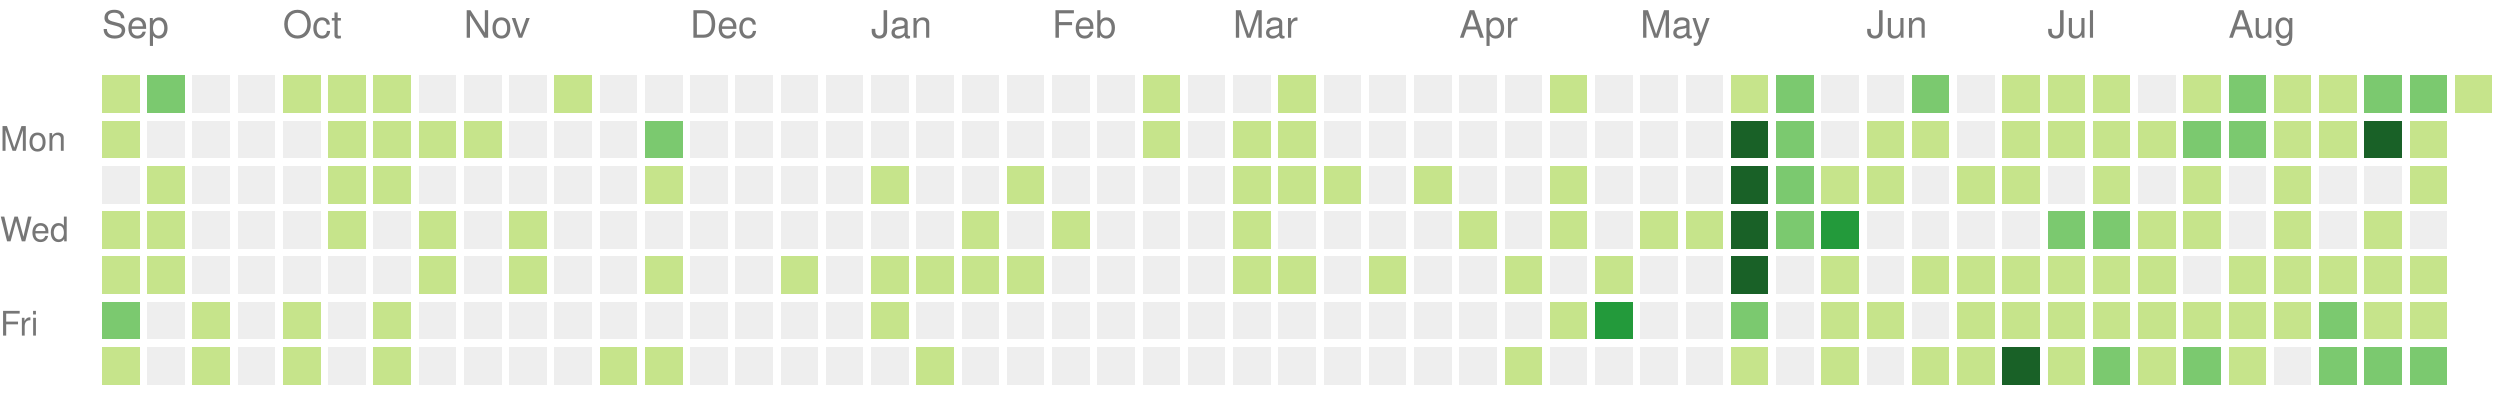
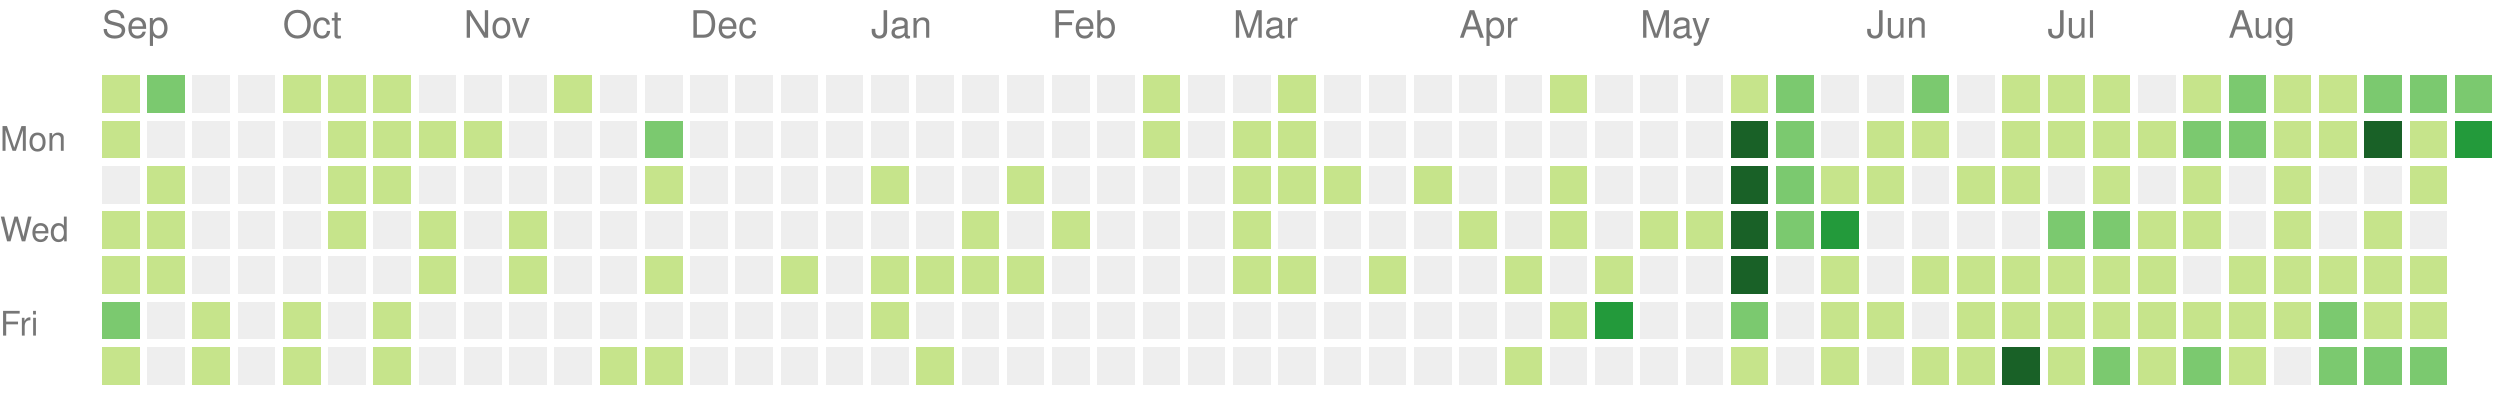
<svg xmlns="http://www.w3.org/2000/svg" version="1.1" width="663" height="104">
  <rect style="fill:#c6e48b;shape-rendering:crispedges;" data-score="1" data-date="2025-09-07" x="27" y="20" width="10" height="10" />
  <rect style="fill:#7bc96f;shape-rendering:crispedges;" data-score="2" data-date="2025-09-14" x="39" y="20" width="10" height="10" />
  <rect style="fill:#eeeeee;shape-rendering:crispedges;" data-score="0" data-date="2025-09-21" x="51" y="20" width="10" height="10" />
  <rect style="fill:#eeeeee;shape-rendering:crispedges;" data-score="0" data-date="2025-09-28" x="63" y="20" width="10" height="10" />
  <rect style="fill:#c6e48b;shape-rendering:crispedges;" data-score="1" data-date="2025-10-05" x="75" y="20" width="10" height="10" />
  <rect style="fill:#c6e48b;shape-rendering:crispedges;" data-score="1" data-date="2025-10-12" x="87" y="20" width="10" height="10" />
  <rect style="fill:#c6e48b;shape-rendering:crispedges;" data-score="1" data-date="2025-10-19" x="99" y="20" width="10" height="10" />
  <rect style="fill:#eeeeee;shape-rendering:crispedges;" data-score="0" data-date="2025-10-26" x="111" y="20" width="10" height="10" />
  <rect style="fill:#eeeeee;shape-rendering:crispedges;" data-score="0" data-date="2025-11-02" x="123" y="20" width="10" height="10" />
  <rect style="fill:#eeeeee;shape-rendering:crispedges;" data-score="0" data-date="2025-11-09" x="135" y="20" width="10" height="10" />
  <rect style="fill:#c6e48b;shape-rendering:crispedges;" data-score="1" data-date="2025-11-16" x="147" y="20" width="10" height="10" />
  <rect style="fill:#eeeeee;shape-rendering:crispedges;" data-score="0" data-date="2025-11-23" x="159" y="20" width="10" height="10" />
  <rect style="fill:#eeeeee;shape-rendering:crispedges;" data-score="0" data-date="2025-11-30" x="171" y="20" width="10" height="10" />
  <rect style="fill:#eeeeee;shape-rendering:crispedges;" data-score="0" data-date="2025-12-07" x="183" y="20" width="10" height="10" />
  <rect style="fill:#eeeeee;shape-rendering:crispedges;" data-score="0" data-date="2025-12-14" x="195" y="20" width="10" height="10" />
  <rect style="fill:#eeeeee;shape-rendering:crispedges;" data-score="0" data-date="2025-12-21" x="207" y="20" width="10" height="10" />
  <rect style="fill:#eeeeee;shape-rendering:crispedges;" data-score="0" data-date="2025-12-28" x="219" y="20" width="10" height="10" />
  <rect style="fill:#eeeeee;shape-rendering:crispedges;" data-score="0" data-date="2026-01-04" x="231" y="20" width="10" height="10" />
  <rect style="fill:#eeeeee;shape-rendering:crispedges;" data-score="0" data-date="2026-01-11" x="243" y="20" width="10" height="10" />
  <rect style="fill:#eeeeee;shape-rendering:crispedges;" data-score="0" data-date="2026-01-18" x="255" y="20" width="10" height="10" />
  <rect style="fill:#eeeeee;shape-rendering:crispedges;" data-score="0" data-date="2026-01-25" x="267" y="20" width="10" height="10" />
  <rect style="fill:#eeeeee;shape-rendering:crispedges;" data-score="0" data-date="2026-02-01" x="279" y="20" width="10" height="10" />
  <rect style="fill:#eeeeee;shape-rendering:crispedges;" data-score="0" data-date="2026-02-08" x="291" y="20" width="10" height="10" />
  <rect style="fill:#c6e48b;shape-rendering:crispedges;" data-score="1" data-date="2026-02-15" x="303" y="20" width="10" height="10" />
  <rect style="fill:#eeeeee;shape-rendering:crispedges;" data-score="0" data-date="2026-02-22" x="315" y="20" width="10" height="10" />
  <rect style="fill:#eeeeee;shape-rendering:crispedges;" data-score="0" data-date="2026-03-01" x="327" y="20" width="10" height="10" />
  <rect style="fill:#c6e48b;shape-rendering:crispedges;" data-score="1" data-date="2026-03-08" x="339" y="20" width="10" height="10" />
  <rect style="fill:#eeeeee;shape-rendering:crispedges;" data-score="0" data-date="2026-03-15" x="351" y="20" width="10" height="10" />
  <rect style="fill:#eeeeee;shape-rendering:crispedges;" data-score="0" data-date="2026-03-22" x="363" y="20" width="10" height="10" />
  <rect style="fill:#eeeeee;shape-rendering:crispedges;" data-score="0" data-date="2026-03-29" x="375" y="20" width="10" height="10" />
  <rect style="fill:#eeeeee;shape-rendering:crispedges;" data-score="0" data-date="2026-04-05" x="387" y="20" width="10" height="10" />
  <rect style="fill:#eeeeee;shape-rendering:crispedges;" data-score="0" data-date="2026-04-12" x="399" y="20" width="10" height="10" />
  <rect style="fill:#c6e48b;shape-rendering:crispedges;" data-score="1" data-date="2026-04-19" x="411" y="20" width="10" height="10" />
  <rect style="fill:#eeeeee;shape-rendering:crispedges;" data-score="0" data-date="2026-04-26" x="423" y="20" width="10" height="10" />
  <rect style="fill:#eeeeee;shape-rendering:crispedges;" data-score="0" data-date="2026-05-03" x="435" y="20" width="10" height="10" />
  <rect style="fill:#eeeeee;shape-rendering:crispedges;" data-score="0" data-date="2026-05-10" x="447" y="20" width="10" height="10" />
  <rect style="fill:#c6e48b;shape-rendering:crispedges;" data-score="1" data-date="2026-05-17" x="459" y="20" width="10" height="10" />
  <rect style="fill:#7bc96f;shape-rendering:crispedges;" data-score="2" data-date="2026-05-24" x="471" y="20" width="10" height="10" />
  <rect style="fill:#eeeeee;shape-rendering:crispedges;" data-score="0" data-date="2026-05-31" x="483" y="20" width="10" height="10" />
  <rect style="fill:#eeeeee;shape-rendering:crispedges;" data-score="0" data-date="2026-06-07" x="495" y="20" width="10" height="10" />
  <rect style="fill:#7bc96f;shape-rendering:crispedges;" data-score="2" data-date="2026-06-14" x="507" y="20" width="10" height="10" />
  <rect style="fill:#eeeeee;shape-rendering:crispedges;" data-score="0" data-date="2026-06-21" x="519" y="20" width="10" height="10" />
  <rect style="fill:#c6e48b;shape-rendering:crispedges;" data-score="1" data-date="2026-06-28" x="531" y="20" width="10" height="10" />
  <rect style="fill:#c6e48b;shape-rendering:crispedges;" data-score="1" data-date="2026-07-05" x="543" y="20" width="10" height="10" />
  <rect style="fill:#c6e48b;shape-rendering:crispedges;" data-score="1" data-date="2026-07-12" x="555" y="20" width="10" height="10" />
  <rect style="fill:#eeeeee;shape-rendering:crispedges;" data-score="0" data-date="2026-07-19" x="567" y="20" width="10" height="10" />
  <rect style="fill:#c6e48b;shape-rendering:crispedges;" data-score="1" data-date="2026-07-26" x="579" y="20" width="10" height="10" />
  <rect style="fill:#7bc96f;shape-rendering:crispedges;" data-score="2" data-date="2026-08-02" x="591" y="20" width="10" height="10" />
  <rect style="fill:#c6e48b;shape-rendering:crispedges;" data-score="1" data-date="2026-08-09" x="603" y="20" width="10" height="10" />
  <rect style="fill:#c6e48b;shape-rendering:crispedges;" data-score="1" data-date="2026-08-16" x="615" y="20" width="10" height="10" />
  <rect style="fill:#7bc96f;shape-rendering:crispedges;" data-score="2" data-date="2026-08-23" x="627" y="20" width="10" height="10" />
  <rect style="fill:#7bc96f;shape-rendering:crispedges;" data-score="2" data-date="2026-08-30" x="639" y="20" width="10" height="10" />
-   <rect style="fill:#c6e48b;shape-rendering:crispedges;" data-score="1" data-date="2026-09-06" x="651" y="20" width="10" height="10" />
+   <rect style="fill:#7bc96f;shape-rendering:crispedges;" data-score="2" data-date="2026-09-06" x="651" y="20" width="10" height="10" />
  <rect style="fill:#c6e48b;shape-rendering:crispedges;" data-score="1" data-date="2025-09-08" x="27" y="32" width="10" height="10" />
  <rect style="fill:#eeeeee;shape-rendering:crispedges;" data-score="0" data-date="2025-09-15" x="39" y="32" width="10" height="10" />
  <rect style="fill:#eeeeee;shape-rendering:crispedges;" data-score="0" data-date="2025-09-22" x="51" y="32" width="10" height="10" />
  <rect style="fill:#eeeeee;shape-rendering:crispedges;" data-score="0" data-date="2025-09-29" x="63" y="32" width="10" height="10" />
  <rect style="fill:#eeeeee;shape-rendering:crispedges;" data-score="0" data-date="2025-10-06" x="75" y="32" width="10" height="10" />
  <rect style="fill:#c6e48b;shape-rendering:crispedges;" data-score="1" data-date="2025-10-13" x="87" y="32" width="10" height="10" />
  <rect style="fill:#c6e48b;shape-rendering:crispedges;" data-score="1" data-date="2025-10-20" x="99" y="32" width="10" height="10" />
  <rect style="fill:#c6e48b;shape-rendering:crispedges;" data-score="1" data-date="2025-10-27" x="111" y="32" width="10" height="10" />
  <rect style="fill:#c6e48b;shape-rendering:crispedges;" data-score="1" data-date="2025-11-03" x="123" y="32" width="10" height="10" />
  <rect style="fill:#eeeeee;shape-rendering:crispedges;" data-score="0" data-date="2025-11-10" x="135" y="32" width="10" height="10" />
  <rect style="fill:#eeeeee;shape-rendering:crispedges;" data-score="0" data-date="2025-11-17" x="147" y="32" width="10" height="10" />
  <rect style="fill:#eeeeee;shape-rendering:crispedges;" data-score="0" data-date="2025-11-24" x="159" y="32" width="10" height="10" />
  <rect style="fill:#7bc96f;shape-rendering:crispedges;" data-score="2" data-date="2025-12-01" x="171" y="32" width="10" height="10" />
  <rect style="fill:#eeeeee;shape-rendering:crispedges;" data-score="0" data-date="2025-12-08" x="183" y="32" width="10" height="10" />
  <rect style="fill:#eeeeee;shape-rendering:crispedges;" data-score="0" data-date="2025-12-15" x="195" y="32" width="10" height="10" />
  <rect style="fill:#eeeeee;shape-rendering:crispedges;" data-score="0" data-date="2025-12-22" x="207" y="32" width="10" height="10" />
  <rect style="fill:#eeeeee;shape-rendering:crispedges;" data-score="0" data-date="2025-12-29" x="219" y="32" width="10" height="10" />
  <rect style="fill:#eeeeee;shape-rendering:crispedges;" data-score="0" data-date="2026-01-05" x="231" y="32" width="10" height="10" />
  <rect style="fill:#eeeeee;shape-rendering:crispedges;" data-score="0" data-date="2026-01-12" x="243" y="32" width="10" height="10" />
  <rect style="fill:#eeeeee;shape-rendering:crispedges;" data-score="0" data-date="2026-01-19" x="255" y="32" width="10" height="10" />
  <rect style="fill:#eeeeee;shape-rendering:crispedges;" data-score="0" data-date="2026-01-26" x="267" y="32" width="10" height="10" />
  <rect style="fill:#eeeeee;shape-rendering:crispedges;" data-score="0" data-date="2026-02-02" x="279" y="32" width="10" height="10" />
  <rect style="fill:#eeeeee;shape-rendering:crispedges;" data-score="0" data-date="2026-02-09" x="291" y="32" width="10" height="10" />
  <rect style="fill:#c6e48b;shape-rendering:crispedges;" data-score="1" data-date="2026-02-16" x="303" y="32" width="10" height="10" />
  <rect style="fill:#eeeeee;shape-rendering:crispedges;" data-score="0" data-date="2026-02-23" x="315" y="32" width="10" height="10" />
  <rect style="fill:#c6e48b;shape-rendering:crispedges;" data-score="1" data-date="2026-03-02" x="327" y="32" width="10" height="10" />
  <rect style="fill:#c6e48b;shape-rendering:crispedges;" data-score="1" data-date="2026-03-09" x="339" y="32" width="10" height="10" />
  <rect style="fill:#eeeeee;shape-rendering:crispedges;" data-score="0" data-date="2026-03-16" x="351" y="32" width="10" height="10" />
  <rect style="fill:#eeeeee;shape-rendering:crispedges;" data-score="0" data-date="2026-03-23" x="363" y="32" width="10" height="10" />
  <rect style="fill:#eeeeee;shape-rendering:crispedges;" data-score="0" data-date="2026-03-30" x="375" y="32" width="10" height="10" />
  <rect style="fill:#eeeeee;shape-rendering:crispedges;" data-score="0" data-date="2026-04-06" x="387" y="32" width="10" height="10" />
  <rect style="fill:#eeeeee;shape-rendering:crispedges;" data-score="0" data-date="2026-04-13" x="399" y="32" width="10" height="10" />
  <rect style="fill:#eeeeee;shape-rendering:crispedges;" data-score="0" data-date="2026-04-20" x="411" y="32" width="10" height="10" />
  <rect style="fill:#eeeeee;shape-rendering:crispedges;" data-score="0" data-date="2026-04-27" x="423" y="32" width="10" height="10" />
  <rect style="fill:#eeeeee;shape-rendering:crispedges;" data-score="0" data-date="2026-05-04" x="435" y="32" width="10" height="10" />
  <rect style="fill:#eeeeee;shape-rendering:crispedges;" data-score="0" data-date="2026-05-11" x="447" y="32" width="10" height="10" />
  <rect style="fill:#196127;shape-rendering:crispedges;" data-score="4" data-date="2026-05-18" x="459" y="32" width="10" height="10" />
  <rect style="fill:#7bc96f;shape-rendering:crispedges;" data-score="2" data-date="2026-05-25" x="471" y="32" width="10" height="10" />
  <rect style="fill:#eeeeee;shape-rendering:crispedges;" data-score="0" data-date="2026-06-01" x="483" y="32" width="10" height="10" />
  <rect style="fill:#c6e48b;shape-rendering:crispedges;" data-score="1" data-date="2026-06-08" x="495" y="32" width="10" height="10" />
  <rect style="fill:#c6e48b;shape-rendering:crispedges;" data-score="1" data-date="2026-06-15" x="507" y="32" width="10" height="10" />
  <rect style="fill:#eeeeee;shape-rendering:crispedges;" data-score="0" data-date="2026-06-22" x="519" y="32" width="10" height="10" />
  <rect style="fill:#c6e48b;shape-rendering:crispedges;" data-score="1" data-date="2026-06-29" x="531" y="32" width="10" height="10" />
  <rect style="fill:#c6e48b;shape-rendering:crispedges;" data-score="1" data-date="2026-07-06" x="543" y="32" width="10" height="10" />
  <rect style="fill:#c6e48b;shape-rendering:crispedges;" data-score="1" data-date="2026-07-13" x="555" y="32" width="10" height="10" />
  <rect style="fill:#c6e48b;shape-rendering:crispedges;" data-score="1" data-date="2026-07-20" x="567" y="32" width="10" height="10" />
  <rect style="fill:#7bc96f;shape-rendering:crispedges;" data-score="2" data-date="2026-07-27" x="579" y="32" width="10" height="10" />
  <rect style="fill:#7bc96f;shape-rendering:crispedges;" data-score="2" data-date="2026-08-03" x="591" y="32" width="10" height="10" />
  <rect style="fill:#c6e48b;shape-rendering:crispedges;" data-score="1" data-date="2026-08-10" x="603" y="32" width="10" height="10" />
  <rect style="fill:#c6e48b;shape-rendering:crispedges;" data-score="1" data-date="2026-08-17" x="615" y="32" width="10" height="10" />
  <rect style="fill:#196127;shape-rendering:crispedges;" data-score="4" data-date="2026-08-24" x="627" y="32" width="10" height="10" />
  <rect style="fill:#c6e48b;shape-rendering:crispedges;" data-score="1" data-date="2026-08-31" x="639" y="32" width="10" height="10" />
+   <rect style="fill:#239a3b;shape-rendering:crispedges;" data-score="3" data-date="2026-09-07" x="651" y="32" width="10" height="10" />
  <rect style="fill:#eeeeee;shape-rendering:crispedges;" data-score="0" data-date="2025-09-09" x="27" y="44" width="10" height="10" />
  <rect style="fill:#c6e48b;shape-rendering:crispedges;" data-score="1" data-date="2025-09-16" x="39" y="44" width="10" height="10" />
  <rect style="fill:#eeeeee;shape-rendering:crispedges;" data-score="0" data-date="2025-09-23" x="51" y="44" width="10" height="10" />
  <rect style="fill:#eeeeee;shape-rendering:crispedges;" data-score="0" data-date="2025-09-30" x="63" y="44" width="10" height="10" />
  <rect style="fill:#eeeeee;shape-rendering:crispedges;" data-score="0" data-date="2025-10-07" x="75" y="44" width="10" height="10" />
  <rect style="fill:#c6e48b;shape-rendering:crispedges;" data-score="1" data-date="2025-10-14" x="87" y="44" width="10" height="10" />
  <rect style="fill:#c6e48b;shape-rendering:crispedges;" data-score="1" data-date="2025-10-21" x="99" y="44" width="10" height="10" />
  <rect style="fill:#eeeeee;shape-rendering:crispedges;" data-score="0" data-date="2025-10-28" x="111" y="44" width="10" height="10" />
  <rect style="fill:#eeeeee;shape-rendering:crispedges;" data-score="0" data-date="2025-11-04" x="123" y="44" width="10" height="10" />
  <rect style="fill:#eeeeee;shape-rendering:crispedges;" data-score="0" data-date="2025-11-11" x="135" y="44" width="10" height="10" />
  <rect style="fill:#eeeeee;shape-rendering:crispedges;" data-score="0" data-date="2025-11-18" x="147" y="44" width="10" height="10" />
  <rect style="fill:#eeeeee;shape-rendering:crispedges;" data-score="0" data-date="2025-11-25" x="159" y="44" width="10" height="10" />
  <rect style="fill:#c6e48b;shape-rendering:crispedges;" data-score="1" data-date="2025-12-02" x="171" y="44" width="10" height="10" />
  <rect style="fill:#eeeeee;shape-rendering:crispedges;" data-score="0" data-date="2025-12-09" x="183" y="44" width="10" height="10" />
  <rect style="fill:#eeeeee;shape-rendering:crispedges;" data-score="0" data-date="2025-12-16" x="195" y="44" width="10" height="10" />
  <rect style="fill:#eeeeee;shape-rendering:crispedges;" data-score="0" data-date="2025-12-23" x="207" y="44" width="10" height="10" />
  <rect style="fill:#eeeeee;shape-rendering:crispedges;" data-score="0" data-date="2025-12-30" x="219" y="44" width="10" height="10" />
  <rect style="fill:#c6e48b;shape-rendering:crispedges;" data-score="1" data-date="2026-01-06" x="231" y="44" width="10" height="10" />
  <rect style="fill:#eeeeee;shape-rendering:crispedges;" data-score="0" data-date="2026-01-13" x="243" y="44" width="10" height="10" />
  <rect style="fill:#eeeeee;shape-rendering:crispedges;" data-score="0" data-date="2026-01-20" x="255" y="44" width="10" height="10" />
  <rect style="fill:#c6e48b;shape-rendering:crispedges;" data-score="1" data-date="2026-01-27" x="267" y="44" width="10" height="10" />
  <rect style="fill:#eeeeee;shape-rendering:crispedges;" data-score="0" data-date="2026-02-03" x="279" y="44" width="10" height="10" />
  <rect style="fill:#eeeeee;shape-rendering:crispedges;" data-score="0" data-date="2026-02-10" x="291" y="44" width="10" height="10" />
  <rect style="fill:#eeeeee;shape-rendering:crispedges;" data-score="0" data-date="2026-02-17" x="303" y="44" width="10" height="10" />
  <rect style="fill:#eeeeee;shape-rendering:crispedges;" data-score="0" data-date="2026-02-24" x="315" y="44" width="10" height="10" />
  <rect style="fill:#c6e48b;shape-rendering:crispedges;" data-score="1" data-date="2026-03-03" x="327" y="44" width="10" height="10" />
  <rect style="fill:#c6e48b;shape-rendering:crispedges;" data-score="1" data-date="2026-03-10" x="339" y="44" width="10" height="10" />
  <rect style="fill:#c6e48b;shape-rendering:crispedges;" data-score="1" data-date="2026-03-17" x="351" y="44" width="10" height="10" />
  <rect style="fill:#eeeeee;shape-rendering:crispedges;" data-score="0" data-date="2026-03-24" x="363" y="44" width="10" height="10" />
  <rect style="fill:#c6e48b;shape-rendering:crispedges;" data-score="1" data-date="2026-03-31" x="375" y="44" width="10" height="10" />
  <rect style="fill:#eeeeee;shape-rendering:crispedges;" data-score="0" data-date="2026-04-07" x="387" y="44" width="10" height="10" />
  <rect style="fill:#eeeeee;shape-rendering:crispedges;" data-score="0" data-date="2026-04-14" x="399" y="44" width="10" height="10" />
  <rect style="fill:#c6e48b;shape-rendering:crispedges;" data-score="1" data-date="2026-04-21" x="411" y="44" width="10" height="10" />
  <rect style="fill:#eeeeee;shape-rendering:crispedges;" data-score="0" data-date="2026-04-28" x="423" y="44" width="10" height="10" />
  <rect style="fill:#eeeeee;shape-rendering:crispedges;" data-score="0" data-date="2026-05-05" x="435" y="44" width="10" height="10" />
  <rect style="fill:#eeeeee;shape-rendering:crispedges;" data-score="0" data-date="2026-05-12" x="447" y="44" width="10" height="10" />
  <rect style="fill:#196127;shape-rendering:crispedges;" data-score="4" data-date="2026-05-19" x="459" y="44" width="10" height="10" />
  <rect style="fill:#7bc96f;shape-rendering:crispedges;" data-score="2" data-date="2026-05-26" x="471" y="44" width="10" height="10" />
  <rect style="fill:#c6e48b;shape-rendering:crispedges;" data-score="1" data-date="2026-06-02" x="483" y="44" width="10" height="10" />
  <rect style="fill:#c6e48b;shape-rendering:crispedges;" data-score="1" data-date="2026-06-09" x="495" y="44" width="10" height="10" />
  <rect style="fill:#eeeeee;shape-rendering:crispedges;" data-score="0" data-date="2026-06-16" x="507" y="44" width="10" height="10" />
  <rect style="fill:#c6e48b;shape-rendering:crispedges;" data-score="1" data-date="2026-06-23" x="519" y="44" width="10" height="10" />
  <rect style="fill:#c6e48b;shape-rendering:crispedges;" data-score="1" data-date="2026-06-30" x="531" y="44" width="10" height="10" />
  <rect style="fill:#eeeeee;shape-rendering:crispedges;" data-score="0" data-date="2026-07-07" x="543" y="44" width="10" height="10" />
  <rect style="fill:#c6e48b;shape-rendering:crispedges;" data-score="1" data-date="2026-07-14" x="555" y="44" width="10" height="10" />
  <rect style="fill:#eeeeee;shape-rendering:crispedges;" data-score="0" data-date="2026-07-21" x="567" y="44" width="10" height="10" />
  <rect style="fill:#c6e48b;shape-rendering:crispedges;" data-score="1" data-date="2026-07-28" x="579" y="44" width="10" height="10" />
  <rect style="fill:#eeeeee;shape-rendering:crispedges;" data-score="0" data-date="2026-08-04" x="591" y="44" width="10" height="10" />
  <rect style="fill:#c6e48b;shape-rendering:crispedges;" data-score="1" data-date="2026-08-11" x="603" y="44" width="10" height="10" />
  <rect style="fill:#eeeeee;shape-rendering:crispedges;" data-score="0" data-date="2026-08-18" x="615" y="44" width="10" height="10" />
  <rect style="fill:#eeeeee;shape-rendering:crispedges;" data-score="0" data-date="2026-08-25" x="627" y="44" width="10" height="10" />
  <rect style="fill:#c6e48b;shape-rendering:crispedges;" data-score="1" data-date="2026-09-01" x="639" y="44" width="10" height="10" />
  <rect style="fill:#c6e48b;shape-rendering:crispedges;" data-score="1" data-date="2025-09-10" x="27" y="56" width="10" height="10" />
  <rect style="fill:#c6e48b;shape-rendering:crispedges;" data-score="1" data-date="2025-09-17" x="39" y="56" width="10" height="10" />
  <rect style="fill:#eeeeee;shape-rendering:crispedges;" data-score="0" data-date="2025-09-24" x="51" y="56" width="10" height="10" />
  <rect style="fill:#eeeeee;shape-rendering:crispedges;" data-score="0" data-date="2025-10-01" x="63" y="56" width="10" height="10" />
  <rect style="fill:#eeeeee;shape-rendering:crispedges;" data-score="0" data-date="2025-10-08" x="75" y="56" width="10" height="10" />
  <rect style="fill:#c6e48b;shape-rendering:crispedges;" data-score="1" data-date="2025-10-15" x="87" y="56" width="10" height="10" />
  <rect style="fill:#eeeeee;shape-rendering:crispedges;" data-score="0" data-date="2025-10-22" x="99" y="56" width="10" height="10" />
  <rect style="fill:#c6e48b;shape-rendering:crispedges;" data-score="1" data-date="2025-10-29" x="111" y="56" width="10" height="10" />
  <rect style="fill:#eeeeee;shape-rendering:crispedges;" data-score="0" data-date="2025-11-05" x="123" y="56" width="10" height="10" />
  <rect style="fill:#c6e48b;shape-rendering:crispedges;" data-score="1" data-date="2025-11-12" x="135" y="56" width="10" height="10" />
  <rect style="fill:#eeeeee;shape-rendering:crispedges;" data-score="0" data-date="2025-11-19" x="147" y="56" width="10" height="10" />
  <rect style="fill:#eeeeee;shape-rendering:crispedges;" data-score="0" data-date="2025-11-26" x="159" y="56" width="10" height="10" />
  <rect style="fill:#eeeeee;shape-rendering:crispedges;" data-score="0" data-date="2025-12-03" x="171" y="56" width="10" height="10" />
  <rect style="fill:#eeeeee;shape-rendering:crispedges;" data-score="0" data-date="2025-12-10" x="183" y="56" width="10" height="10" />
  <rect style="fill:#eeeeee;shape-rendering:crispedges;" data-score="0" data-date="2025-12-17" x="195" y="56" width="10" height="10" />
  <rect style="fill:#eeeeee;shape-rendering:crispedges;" data-score="0" data-date="2025-12-24" x="207" y="56" width="10" height="10" />
  <rect style="fill:#eeeeee;shape-rendering:crispedges;" data-score="0" data-date="2025-12-31" x="219" y="56" width="10" height="10" />
  <rect style="fill:#eeeeee;shape-rendering:crispedges;" data-score="0" data-date="2026-01-07" x="231" y="56" width="10" height="10" />
  <rect style="fill:#eeeeee;shape-rendering:crispedges;" data-score="0" data-date="2026-01-14" x="243" y="56" width="10" height="10" />
  <rect style="fill:#c6e48b;shape-rendering:crispedges;" data-score="1" data-date="2026-01-21" x="255" y="56" width="10" height="10" />
  <rect style="fill:#eeeeee;shape-rendering:crispedges;" data-score="0" data-date="2026-01-28" x="267" y="56" width="10" height="10" />
  <rect style="fill:#c6e48b;shape-rendering:crispedges;" data-score="1" data-date="2026-02-04" x="279" y="56" width="10" height="10" />
  <rect style="fill:#eeeeee;shape-rendering:crispedges;" data-score="0" data-date="2026-02-11" x="291" y="56" width="10" height="10" />
  <rect style="fill:#eeeeee;shape-rendering:crispedges;" data-score="0" data-date="2026-02-18" x="303" y="56" width="10" height="10" />
  <rect style="fill:#eeeeee;shape-rendering:crispedges;" data-score="0" data-date="2026-02-25" x="315" y="56" width="10" height="10" />
  <rect style="fill:#c6e48b;shape-rendering:crispedges;" data-score="1" data-date="2026-03-04" x="327" y="56" width="10" height="10" />
  <rect style="fill:#eeeeee;shape-rendering:crispedges;" data-score="0" data-date="2026-03-11" x="339" y="56" width="10" height="10" />
  <rect style="fill:#eeeeee;shape-rendering:crispedges;" data-score="0" data-date="2026-03-18" x="351" y="56" width="10" height="10" />
  <rect style="fill:#eeeeee;shape-rendering:crispedges;" data-score="0" data-date="2026-03-25" x="363" y="56" width="10" height="10" />
  <rect style="fill:#eeeeee;shape-rendering:crispedges;" data-score="0" data-date="2026-04-01" x="375" y="56" width="10" height="10" />
  <rect style="fill:#c6e48b;shape-rendering:crispedges;" data-score="1" data-date="2026-04-08" x="387" y="56" width="10" height="10" />
  <rect style="fill:#eeeeee;shape-rendering:crispedges;" data-score="0" data-date="2026-04-15" x="399" y="56" width="10" height="10" />
  <rect style="fill:#c6e48b;shape-rendering:crispedges;" data-score="1" data-date="2026-04-22" x="411" y="56" width="10" height="10" />
  <rect style="fill:#eeeeee;shape-rendering:crispedges;" data-score="0" data-date="2026-04-29" x="423" y="56" width="10" height="10" />
  <rect style="fill:#c6e48b;shape-rendering:crispedges;" data-score="1" data-date="2026-05-06" x="435" y="56" width="10" height="10" />
  <rect style="fill:#c6e48b;shape-rendering:crispedges;" data-score="1" data-date="2026-05-13" x="447" y="56" width="10" height="10" />
  <rect style="fill:#196127;shape-rendering:crispedges;" data-score="4" data-date="2026-05-20" x="459" y="56" width="10" height="10" />
  <rect style="fill:#7bc96f;shape-rendering:crispedges;" data-score="2" data-date="2026-05-27" x="471" y="56" width="10" height="10" />
  <rect style="fill:#239a3b;shape-rendering:crispedges;" data-score="3" data-date="2026-06-03" x="483" y="56" width="10" height="10" />
  <rect style="fill:#eeeeee;shape-rendering:crispedges;" data-score="0" data-date="2026-06-10" x="495" y="56" width="10" height="10" />
  <rect style="fill:#eeeeee;shape-rendering:crispedges;" data-score="0" data-date="2026-06-17" x="507" y="56" width="10" height="10" />
  <rect style="fill:#eeeeee;shape-rendering:crispedges;" data-score="0" data-date="2026-06-24" x="519" y="56" width="10" height="10" />
  <rect style="fill:#eeeeee;shape-rendering:crispedges;" data-score="0" data-date="2026-07-01" x="531" y="56" width="10" height="10" />
  <rect style="fill:#7bc96f;shape-rendering:crispedges;" data-score="2" data-date="2026-07-08" x="543" y="56" width="10" height="10" />
  <rect style="fill:#7bc96f;shape-rendering:crispedges;" data-score="2" data-date="2026-07-15" x="555" y="56" width="10" height="10" />
  <rect style="fill:#c6e48b;shape-rendering:crispedges;" data-score="1" data-date="2026-07-22" x="567" y="56" width="10" height="10" />
  <rect style="fill:#c6e48b;shape-rendering:crispedges;" data-score="1" data-date="2026-07-29" x="579" y="56" width="10" height="10" />
  <rect style="fill:#eeeeee;shape-rendering:crispedges;" data-score="0" data-date="2026-08-05" x="591" y="56" width="10" height="10" />
  <rect style="fill:#c6e48b;shape-rendering:crispedges;" data-score="1" data-date="2026-08-12" x="603" y="56" width="10" height="10" />
  <rect style="fill:#eeeeee;shape-rendering:crispedges;" data-score="0" data-date="2026-08-19" x="615" y="56" width="10" height="10" />
  <rect style="fill:#c6e48b;shape-rendering:crispedges;" data-score="1" data-date="2026-08-26" x="627" y="56" width="10" height="10" />
  <rect style="fill:#eeeeee;shape-rendering:crispedges;" data-score="0" data-date="2026-09-02" x="639" y="56" width="10" height="10" />
  <rect style="fill:#c6e48b;shape-rendering:crispedges;" data-score="1" data-date="2025-09-11" x="27" y="68" width="10" height="10" />
  <rect style="fill:#c6e48b;shape-rendering:crispedges;" data-score="1" data-date="2025-09-18" x="39" y="68" width="10" height="10" />
  <rect style="fill:#eeeeee;shape-rendering:crispedges;" data-score="0" data-date="2025-09-25" x="51" y="68" width="10" height="10" />
  <rect style="fill:#eeeeee;shape-rendering:crispedges;" data-score="0" data-date="2025-10-02" x="63" y="68" width="10" height="10" />
  <rect style="fill:#eeeeee;shape-rendering:crispedges;" data-score="0" data-date="2025-10-09" x="75" y="68" width="10" height="10" />
  <rect style="fill:#eeeeee;shape-rendering:crispedges;" data-score="0" data-date="2025-10-16" x="87" y="68" width="10" height="10" />
  <rect style="fill:#eeeeee;shape-rendering:crispedges;" data-score="0" data-date="2025-10-23" x="99" y="68" width="10" height="10" />
  <rect style="fill:#c6e48b;shape-rendering:crispedges;" data-score="1" data-date="2025-10-30" x="111" y="68" width="10" height="10" />
  <rect style="fill:#eeeeee;shape-rendering:crispedges;" data-score="0" data-date="2025-11-06" x="123" y="68" width="10" height="10" />
  <rect style="fill:#c6e48b;shape-rendering:crispedges;" data-score="1" data-date="2025-11-13" x="135" y="68" width="10" height="10" />
  <rect style="fill:#eeeeee;shape-rendering:crispedges;" data-score="0" data-date="2025-11-20" x="147" y="68" width="10" height="10" />
  <rect style="fill:#eeeeee;shape-rendering:crispedges;" data-score="0" data-date="2025-11-27" x="159" y="68" width="10" height="10" />
  <rect style="fill:#c6e48b;shape-rendering:crispedges;" data-score="1" data-date="2025-12-04" x="171" y="68" width="10" height="10" />
  <rect style="fill:#eeeeee;shape-rendering:crispedges;" data-score="0" data-date="2025-12-11" x="183" y="68" width="10" height="10" />
  <rect style="fill:#eeeeee;shape-rendering:crispedges;" data-score="0" data-date="2025-12-18" x="195" y="68" width="10" height="10" />
  <rect style="fill:#c6e48b;shape-rendering:crispedges;" data-score="1" data-date="2025-12-25" x="207" y="68" width="10" height="10" />
  <rect style="fill:#eeeeee;shape-rendering:crispedges;" data-score="0" data-date="2026-01-01" x="219" y="68" width="10" height="10" />
  <rect style="fill:#c6e48b;shape-rendering:crispedges;" data-score="1" data-date="2026-01-08" x="231" y="68" width="10" height="10" />
  <rect style="fill:#c6e48b;shape-rendering:crispedges;" data-score="1" data-date="2026-01-15" x="243" y="68" width="10" height="10" />
  <rect style="fill:#c6e48b;shape-rendering:crispedges;" data-score="1" data-date="2026-01-22" x="255" y="68" width="10" height="10" />
  <rect style="fill:#c6e48b;shape-rendering:crispedges;" data-score="1" data-date="2026-01-29" x="267" y="68" width="10" height="10" />
  <rect style="fill:#eeeeee;shape-rendering:crispedges;" data-score="0" data-date="2026-02-05" x="279" y="68" width="10" height="10" />
  <rect style="fill:#eeeeee;shape-rendering:crispedges;" data-score="0" data-date="2026-02-12" x="291" y="68" width="10" height="10" />
  <rect style="fill:#eeeeee;shape-rendering:crispedges;" data-score="0" data-date="2026-02-19" x="303" y="68" width="10" height="10" />
  <rect style="fill:#eeeeee;shape-rendering:crispedges;" data-score="0" data-date="2026-02-26" x="315" y="68" width="10" height="10" />
  <rect style="fill:#c6e48b;shape-rendering:crispedges;" data-score="1" data-date="2026-03-05" x="327" y="68" width="10" height="10" />
  <rect style="fill:#c6e48b;shape-rendering:crispedges;" data-score="1" data-date="2026-03-12" x="339" y="68" width="10" height="10" />
  <rect style="fill:#eeeeee;shape-rendering:crispedges;" data-score="0" data-date="2026-03-19" x="351" y="68" width="10" height="10" />
  <rect style="fill:#c6e48b;shape-rendering:crispedges;" data-score="1" data-date="2026-03-26" x="363" y="68" width="10" height="10" />
  <rect style="fill:#eeeeee;shape-rendering:crispedges;" data-score="0" data-date="2026-04-02" x="375" y="68" width="10" height="10" />
  <rect style="fill:#eeeeee;shape-rendering:crispedges;" data-score="0" data-date="2026-04-09" x="387" y="68" width="10" height="10" />
  <rect style="fill:#c6e48b;shape-rendering:crispedges;" data-score="1" data-date="2026-04-16" x="399" y="68" width="10" height="10" />
  <rect style="fill:#eeeeee;shape-rendering:crispedges;" data-score="0" data-date="2026-04-23" x="411" y="68" width="10" height="10" />
  <rect style="fill:#c6e48b;shape-rendering:crispedges;" data-score="1" data-date="2026-04-30" x="423" y="68" width="10" height="10" />
  <rect style="fill:#eeeeee;shape-rendering:crispedges;" data-score="0" data-date="2026-05-07" x="435" y="68" width="10" height="10" />
  <rect style="fill:#eeeeee;shape-rendering:crispedges;" data-score="0" data-date="2026-05-14" x="447" y="68" width="10" height="10" />
  <rect style="fill:#196127;shape-rendering:crispedges;" data-score="4" data-date="2026-05-21" x="459" y="68" width="10" height="10" />
  <rect style="fill:#eeeeee;shape-rendering:crispedges;" data-score="0" data-date="2026-05-28" x="471" y="68" width="10" height="10" />
  <rect style="fill:#c6e48b;shape-rendering:crispedges;" data-score="1" data-date="2026-06-04" x="483" y="68" width="10" height="10" />
  <rect style="fill:#eeeeee;shape-rendering:crispedges;" data-score="0" data-date="2026-06-11" x="495" y="68" width="10" height="10" />
  <rect style="fill:#c6e48b;shape-rendering:crispedges;" data-score="1" data-date="2026-06-18" x="507" y="68" width="10" height="10" />
  <rect style="fill:#c6e48b;shape-rendering:crispedges;" data-score="1" data-date="2026-06-25" x="519" y="68" width="10" height="10" />
  <rect style="fill:#c6e48b;shape-rendering:crispedges;" data-score="1" data-date="2026-07-02" x="531" y="68" width="10" height="10" />
  <rect style="fill:#c6e48b;shape-rendering:crispedges;" data-score="1" data-date="2026-07-09" x="543" y="68" width="10" height="10" />
  <rect style="fill:#c6e48b;shape-rendering:crispedges;" data-score="1" data-date="2026-07-16" x="555" y="68" width="10" height="10" />
  <rect style="fill:#c6e48b;shape-rendering:crispedges;" data-score="1" data-date="2026-07-23" x="567" y="68" width="10" height="10" />
  <rect style="fill:#eeeeee;shape-rendering:crispedges;" data-score="0" data-date="2026-07-30" x="579" y="68" width="10" height="10" />
  <rect style="fill:#c6e48b;shape-rendering:crispedges;" data-score="1" data-date="2026-08-06" x="591" y="68" width="10" height="10" />
  <rect style="fill:#c6e48b;shape-rendering:crispedges;" data-score="1" data-date="2026-08-13" x="603" y="68" width="10" height="10" />
  <rect style="fill:#c6e48b;shape-rendering:crispedges;" data-score="1" data-date="2026-08-20" x="615" y="68" width="10" height="10" />
  <rect style="fill:#c6e48b;shape-rendering:crispedges;" data-score="1" data-date="2026-08-27" x="627" y="68" width="10" height="10" />
  <rect style="fill:#c6e48b;shape-rendering:crispedges;" data-score="1" data-date="2026-09-03" x="639" y="68" width="10" height="10" />
  <rect style="fill:#7bc96f;shape-rendering:crispedges;" data-score="2" data-date="2025-09-12" x="27" y="80" width="10" height="10" />
  <rect style="fill:#eeeeee;shape-rendering:crispedges;" data-score="0" data-date="2025-09-19" x="39" y="80" width="10" height="10" />
  <rect style="fill:#c6e48b;shape-rendering:crispedges;" data-score="1" data-date="2025-09-26" x="51" y="80" width="10" height="10" />
  <rect style="fill:#eeeeee;shape-rendering:crispedges;" data-score="0" data-date="2025-10-03" x="63" y="80" width="10" height="10" />
  <rect style="fill:#c6e48b;shape-rendering:crispedges;" data-score="1" data-date="2025-10-10" x="75" y="80" width="10" height="10" />
  <rect style="fill:#eeeeee;shape-rendering:crispedges;" data-score="0" data-date="2025-10-17" x="87" y="80" width="10" height="10" />
  <rect style="fill:#c6e48b;shape-rendering:crispedges;" data-score="1" data-date="2025-10-24" x="99" y="80" width="10" height="10" />
  <rect style="fill:#eeeeee;shape-rendering:crispedges;" data-score="0" data-date="2025-10-31" x="111" y="80" width="10" height="10" />
  <rect style="fill:#eeeeee;shape-rendering:crispedges;" data-score="0" data-date="2025-11-07" x="123" y="80" width="10" height="10" />
  <rect style="fill:#eeeeee;shape-rendering:crispedges;" data-score="0" data-date="2025-11-14" x="135" y="80" width="10" height="10" />
  <rect style="fill:#eeeeee;shape-rendering:crispedges;" data-score="0" data-date="2025-11-21" x="147" y="80" width="10" height="10" />
  <rect style="fill:#eeeeee;shape-rendering:crispedges;" data-score="0" data-date="2025-11-28" x="159" y="80" width="10" height="10" />
  <rect style="fill:#eeeeee;shape-rendering:crispedges;" data-score="0" data-date="2025-12-05" x="171" y="80" width="10" height="10" />
  <rect style="fill:#eeeeee;shape-rendering:crispedges;" data-score="0" data-date="2025-12-12" x="183" y="80" width="10" height="10" />
  <rect style="fill:#eeeeee;shape-rendering:crispedges;" data-score="0" data-date="2025-12-19" x="195" y="80" width="10" height="10" />
  <rect style="fill:#eeeeee;shape-rendering:crispedges;" data-score="0" data-date="2025-12-26" x="207" y="80" width="10" height="10" />
  <rect style="fill:#eeeeee;shape-rendering:crispedges;" data-score="0" data-date="2026-01-02" x="219" y="80" width="10" height="10" />
  <rect style="fill:#c6e48b;shape-rendering:crispedges;" data-score="1" data-date="2026-01-09" x="231" y="80" width="10" height="10" />
  <rect style="fill:#eeeeee;shape-rendering:crispedges;" data-score="0" data-date="2026-01-16" x="243" y="80" width="10" height="10" />
  <rect style="fill:#eeeeee;shape-rendering:crispedges;" data-score="0" data-date="2026-01-23" x="255" y="80" width="10" height="10" />
  <rect style="fill:#eeeeee;shape-rendering:crispedges;" data-score="0" data-date="2026-01-30" x="267" y="80" width="10" height="10" />
  <rect style="fill:#eeeeee;shape-rendering:crispedges;" data-score="0" data-date="2026-02-06" x="279" y="80" width="10" height="10" />
  <rect style="fill:#eeeeee;shape-rendering:crispedges;" data-score="0" data-date="2026-02-13" x="291" y="80" width="10" height="10" />
  <rect style="fill:#eeeeee;shape-rendering:crispedges;" data-score="0" data-date="2026-02-20" x="303" y="80" width="10" height="10" />
  <rect style="fill:#eeeeee;shape-rendering:crispedges;" data-score="0" data-date="2026-02-27" x="315" y="80" width="10" height="10" />
  <rect style="fill:#eeeeee;shape-rendering:crispedges;" data-score="0" data-date="2026-03-06" x="327" y="80" width="10" height="10" />
  <rect style="fill:#eeeeee;shape-rendering:crispedges;" data-score="0" data-date="2026-03-13" x="339" y="80" width="10" height="10" />
  <rect style="fill:#eeeeee;shape-rendering:crispedges;" data-score="0" data-date="2026-03-20" x="351" y="80" width="10" height="10" />
  <rect style="fill:#eeeeee;shape-rendering:crispedges;" data-score="0" data-date="2026-03-27" x="363" y="80" width="10" height="10" />
  <rect style="fill:#eeeeee;shape-rendering:crispedges;" data-score="0" data-date="2026-04-03" x="375" y="80" width="10" height="10" />
  <rect style="fill:#eeeeee;shape-rendering:crispedges;" data-score="0" data-date="2026-04-10" x="387" y="80" width="10" height="10" />
  <rect style="fill:#eeeeee;shape-rendering:crispedges;" data-score="0" data-date="2026-04-17" x="399" y="80" width="10" height="10" />
  <rect style="fill:#c6e48b;shape-rendering:crispedges;" data-score="1" data-date="2026-04-24" x="411" y="80" width="10" height="10" />
  <rect style="fill:#239a3b;shape-rendering:crispedges;" data-score="3" data-date="2026-05-01" x="423" y="80" width="10" height="10" />
  <rect style="fill:#eeeeee;shape-rendering:crispedges;" data-score="0" data-date="2026-05-08" x="435" y="80" width="10" height="10" />
  <rect style="fill:#eeeeee;shape-rendering:crispedges;" data-score="0" data-date="2026-05-15" x="447" y="80" width="10" height="10" />
  <rect style="fill:#7bc96f;shape-rendering:crispedges;" data-score="2" data-date="2026-05-22" x="459" y="80" width="10" height="10" />
  <rect style="fill:#eeeeee;shape-rendering:crispedges;" data-score="0" data-date="2026-05-29" x="471" y="80" width="10" height="10" />
  <rect style="fill:#c6e48b;shape-rendering:crispedges;" data-score="1" data-date="2026-06-05" x="483" y="80" width="10" height="10" />
  <rect style="fill:#c6e48b;shape-rendering:crispedges;" data-score="1" data-date="2026-06-12" x="495" y="80" width="10" height="10" />
  <rect style="fill:#eeeeee;shape-rendering:crispedges;" data-score="0" data-date="2026-06-19" x="507" y="80" width="10" height="10" />
  <rect style="fill:#c6e48b;shape-rendering:crispedges;" data-score="1" data-date="2026-06-26" x="519" y="80" width="10" height="10" />
  <rect style="fill:#c6e48b;shape-rendering:crispedges;" data-score="1" data-date="2026-07-03" x="531" y="80" width="10" height="10" />
  <rect style="fill:#c6e48b;shape-rendering:crispedges;" data-score="1" data-date="2026-07-10" x="543" y="80" width="10" height="10" />
  <rect style="fill:#c6e48b;shape-rendering:crispedges;" data-score="1" data-date="2026-07-17" x="555" y="80" width="10" height="10" />
  <rect style="fill:#c6e48b;shape-rendering:crispedges;" data-score="1" data-date="2026-07-24" x="567" y="80" width="10" height="10" />
  <rect style="fill:#c6e48b;shape-rendering:crispedges;" data-score="1" data-date="2026-07-31" x="579" y="80" width="10" height="10" />
  <rect style="fill:#c6e48b;shape-rendering:crispedges;" data-score="1" data-date="2026-08-07" x="591" y="80" width="10" height="10" />
  <rect style="fill:#c6e48b;shape-rendering:crispedges;" data-score="1" data-date="2026-08-14" x="603" y="80" width="10" height="10" />
  <rect style="fill:#7bc96f;shape-rendering:crispedges;" data-score="2" data-date="2026-08-21" x="615" y="80" width="10" height="10" />
  <rect style="fill:#c6e48b;shape-rendering:crispedges;" data-score="1" data-date="2026-08-28" x="627" y="80" width="10" height="10" />
  <rect style="fill:#c6e48b;shape-rendering:crispedges;" data-score="1" data-date="2026-09-04" x="639" y="80" width="10" height="10" />
  <rect style="fill:#c6e48b;shape-rendering:crispedges;" data-score="1" data-date="2025-09-13" x="27" y="92" width="10" height="10" />
  <rect style="fill:#eeeeee;shape-rendering:crispedges;" data-score="0" data-date="2025-09-20" x="39" y="92" width="10" height="10" />
  <rect style="fill:#c6e48b;shape-rendering:crispedges;" data-score="1" data-date="2025-09-27" x="51" y="92" width="10" height="10" />
  <rect style="fill:#eeeeee;shape-rendering:crispedges;" data-score="0" data-date="2025-10-04" x="63" y="92" width="10" height="10" />
  <rect style="fill:#c6e48b;shape-rendering:crispedges;" data-score="1" data-date="2025-10-11" x="75" y="92" width="10" height="10" />
  <rect style="fill:#eeeeee;shape-rendering:crispedges;" data-score="0" data-date="2025-10-18" x="87" y="92" width="10" height="10" />
  <rect style="fill:#c6e48b;shape-rendering:crispedges;" data-score="1" data-date="2025-10-25" x="99" y="92" width="10" height="10" />
  <rect style="fill:#eeeeee;shape-rendering:crispedges;" data-score="0" data-date="2025-11-01" x="111" y="92" width="10" height="10" />
  <rect style="fill:#eeeeee;shape-rendering:crispedges;" data-score="0" data-date="2025-11-08" x="123" y="92" width="10" height="10" />
  <rect style="fill:#eeeeee;shape-rendering:crispedges;" data-score="0" data-date="2025-11-15" x="135" y="92" width="10" height="10" />
  <rect style="fill:#eeeeee;shape-rendering:crispedges;" data-score="0" data-date="2025-11-22" x="147" y="92" width="10" height="10" />
  <rect style="fill:#c6e48b;shape-rendering:crispedges;" data-score="1" data-date="2025-11-29" x="159" y="92" width="10" height="10" />
  <rect style="fill:#c6e48b;shape-rendering:crispedges;" data-score="1" data-date="2025-12-06" x="171" y="92" width="10" height="10" />
  <rect style="fill:#eeeeee;shape-rendering:crispedges;" data-score="0" data-date="2025-12-13" x="183" y="92" width="10" height="10" />
  <rect style="fill:#eeeeee;shape-rendering:crispedges;" data-score="0" data-date="2025-12-20" x="195" y="92" width="10" height="10" />
  <rect style="fill:#eeeeee;shape-rendering:crispedges;" data-score="0" data-date="2025-12-27" x="207" y="92" width="10" height="10" />
  <rect style="fill:#eeeeee;shape-rendering:crispedges;" data-score="0" data-date="2026-01-03" x="219" y="92" width="10" height="10" />
  <rect style="fill:#eeeeee;shape-rendering:crispedges;" data-score="0" data-date="2026-01-10" x="231" y="92" width="10" height="10" />
  <rect style="fill:#c6e48b;shape-rendering:crispedges;" data-score="1" data-date="2026-01-17" x="243" y="92" width="10" height="10" />
  <rect style="fill:#eeeeee;shape-rendering:crispedges;" data-score="0" data-date="2026-01-24" x="255" y="92" width="10" height="10" />
  <rect style="fill:#eeeeee;shape-rendering:crispedges;" data-score="0" data-date="2026-01-31" x="267" y="92" width="10" height="10" />
  <rect style="fill:#eeeeee;shape-rendering:crispedges;" data-score="0" data-date="2026-02-07" x="279" y="92" width="10" height="10" />
  <rect style="fill:#eeeeee;shape-rendering:crispedges;" data-score="0" data-date="2026-02-14" x="291" y="92" width="10" height="10" />
  <rect style="fill:#eeeeee;shape-rendering:crispedges;" data-score="0" data-date="2026-02-21" x="303" y="92" width="10" height="10" />
  <rect style="fill:#eeeeee;shape-rendering:crispedges;" data-score="0" data-date="2026-02-28" x="315" y="92" width="10" height="10" />
  <rect style="fill:#eeeeee;shape-rendering:crispedges;" data-score="0" data-date="2026-03-07" x="327" y="92" width="10" height="10" />
  <rect style="fill:#eeeeee;shape-rendering:crispedges;" data-score="0" data-date="2026-03-14" x="339" y="92" width="10" height="10" />
  <rect style="fill:#eeeeee;shape-rendering:crispedges;" data-score="0" data-date="2026-03-21" x="351" y="92" width="10" height="10" />
  <rect style="fill:#eeeeee;shape-rendering:crispedges;" data-score="0" data-date="2026-03-28" x="363" y="92" width="10" height="10" />
  <rect style="fill:#eeeeee;shape-rendering:crispedges;" data-score="0" data-date="2026-04-04" x="375" y="92" width="10" height="10" />
  <rect style="fill:#eeeeee;shape-rendering:crispedges;" data-score="0" data-date="2026-04-11" x="387" y="92" width="10" height="10" />
  <rect style="fill:#c6e48b;shape-rendering:crispedges;" data-score="1" data-date="2026-04-18" x="399" y="92" width="10" height="10" />
  <rect style="fill:#eeeeee;shape-rendering:crispedges;" data-score="0" data-date="2026-04-25" x="411" y="92" width="10" height="10" />
  <rect style="fill:#eeeeee;shape-rendering:crispedges;" data-score="0" data-date="2026-05-02" x="423" y="92" width="10" height="10" />
  <rect style="fill:#eeeeee;shape-rendering:crispedges;" data-score="0" data-date="2026-05-09" x="435" y="92" width="10" height="10" />
  <rect style="fill:#eeeeee;shape-rendering:crispedges;" data-score="0" data-date="2026-05-16" x="447" y="92" width="10" height="10" />
  <rect style="fill:#c6e48b;shape-rendering:crispedges;" data-score="1" data-date="2026-05-23" x="459" y="92" width="10" height="10" />
  <rect style="fill:#eeeeee;shape-rendering:crispedges;" data-score="0" data-date="2026-05-30" x="471" y="92" width="10" height="10" />
  <rect style="fill:#c6e48b;shape-rendering:crispedges;" data-score="1" data-date="2026-06-06" x="483" y="92" width="10" height="10" />
  <rect style="fill:#eeeeee;shape-rendering:crispedges;" data-score="0" data-date="2026-06-13" x="495" y="92" width="10" height="10" />
  <rect style="fill:#c6e48b;shape-rendering:crispedges;" data-score="1" data-date="2026-06-20" x="507" y="92" width="10" height="10" />
  <rect style="fill:#c6e48b;shape-rendering:crispedges;" data-score="1" data-date="2026-06-27" x="519" y="92" width="10" height="10" />
  <rect style="fill:#196127;shape-rendering:crispedges;" data-score="4" data-date="2026-07-04" x="531" y="92" width="10" height="10" />
  <rect style="fill:#c6e48b;shape-rendering:crispedges;" data-score="1" data-date="2026-07-11" x="543" y="92" width="10" height="10" />
  <rect style="fill:#7bc96f;shape-rendering:crispedges;" data-score="2" data-date="2026-07-18" x="555" y="92" width="10" height="10" />
  <rect style="fill:#c6e48b;shape-rendering:crispedges;" data-score="1" data-date="2026-07-25" x="567" y="92" width="10" height="10" />
  <rect style="fill:#7bc96f;shape-rendering:crispedges;" data-score="2" data-date="2026-08-01" x="579" y="92" width="10" height="10" />
  <rect style="fill:#c6e48b;shape-rendering:crispedges;" data-score="1" data-date="2026-08-08" x="591" y="92" width="10" height="10" />
  <rect style="fill:#eeeeee;shape-rendering:crispedges;" data-score="0" data-date="2026-08-15" x="603" y="92" width="10" height="10" />
  <rect style="fill:#7bc96f;shape-rendering:crispedges;" data-score="2" data-date="2026-08-22" x="615" y="92" width="10" height="10" />
  <rect style="fill:#7bc96f;shape-rendering:crispedges;" data-score="2" data-date="2026-08-29" x="627" y="92" width="10" height="10" />
  <rect style="fill:#7bc96f;shape-rendering:crispedges;" data-score="2" data-date="2026-09-05" x="639" y="92" width="10" height="10" />
  <text style="fill:#767676;text-anchor:start;text-align:center;font-family:-apple-system, BlinkMacSystemFont, 'Segoe UI', Helvetica, Arial, sans-serif, 'Apple Color Emoji', 'Segoe UI Emoji', 'Segoe UI Symbol';white-space:nowrap;font-size:9px;display:none;" x="0" y="28">Sun</text>
  <text style="fill:#767676;text-anchor:start;text-align:center;font-family:-apple-system, BlinkMacSystemFont, 'Segoe UI', Helvetica, Arial, sans-serif, 'Apple Color Emoji', 'Segoe UI Emoji', 'Segoe UI Symbol';white-space:nowrap;font-size:9px;" x="0" y="40">Mon</text>
  <text style="fill:#767676;text-anchor:start;text-align:center;font-family:-apple-system, BlinkMacSystemFont, 'Segoe UI', Helvetica, Arial, sans-serif, 'Apple Color Emoji', 'Segoe UI Emoji', 'Segoe UI Symbol';white-space:nowrap;font-size:9px;display:none;" x="0" y="52">Tue</text>
  <text style="fill:#767676;text-anchor:start;text-align:center;font-family:-apple-system, BlinkMacSystemFont, 'Segoe UI', Helvetica, Arial, sans-serif, 'Apple Color Emoji', 'Segoe UI Emoji', 'Segoe UI Symbol';white-space:nowrap;font-size:9px;" x="0" y="64">Wed</text>
  <text style="fill:#767676;text-anchor:start;text-align:center;font-family:-apple-system, BlinkMacSystemFont, 'Segoe UI', Helvetica, Arial, sans-serif, 'Apple Color Emoji', 'Segoe UI Emoji', 'Segoe UI Symbol';white-space:nowrap;font-size:9px;display:none;" x="0" y="77">Thu</text>
  <text style="fill:#767676;text-anchor:start;text-align:center;font-family:-apple-system, BlinkMacSystemFont, 'Segoe UI', Helvetica, Arial, sans-serif, 'Apple Color Emoji', 'Segoe UI Emoji', 'Segoe UI Symbol';white-space:nowrap;font-size:9px;" x="0" y="89">Fri</text>
  <text style="fill:#767676;text-anchor:start;text-align:center;font-family:-apple-system, BlinkMacSystemFont, 'Segoe UI', Helvetica, Arial, sans-serif, 'Apple Color Emoji', 'Segoe UI Emoji', 'Segoe UI Symbol';white-space:nowrap;font-size:9px;display:none;" x="0" y="101">Sat</text>
  <text style="fill:#767676;text-anchor:start;text-align:center;font-family:-apple-system, BlinkMacSystemFont, 'Segoe UI', Helvetica, Arial, sans-serif, 'Apple Color Emoji', 'Segoe UI Emoji', 'Segoe UI Symbol';white-space:nowrap;font-size:10px;" x="27" y="10">Sep</text>
  <text style="fill:#767676;text-anchor:start;text-align:center;font-family:-apple-system, BlinkMacSystemFont, 'Segoe UI', Helvetica, Arial, sans-serif, 'Apple Color Emoji', 'Segoe UI Emoji', 'Segoe UI Symbol';white-space:nowrap;font-size:10px;" x="75" y="10">Oct</text>
  <text style="fill:#767676;text-anchor:start;text-align:center;font-family:-apple-system, BlinkMacSystemFont, 'Segoe UI', Helvetica, Arial, sans-serif, 'Apple Color Emoji', 'Segoe UI Emoji', 'Segoe UI Symbol';white-space:nowrap;font-size:10px;" x="123" y="10">Nov</text>
  <text style="fill:#767676;text-anchor:start;text-align:center;font-family:-apple-system, BlinkMacSystemFont, 'Segoe UI', Helvetica, Arial, sans-serif, 'Apple Color Emoji', 'Segoe UI Emoji', 'Segoe UI Symbol';white-space:nowrap;font-size:10px;" x="183" y="10">Dec</text>
  <text style="fill:#767676;text-anchor:start;text-align:center;font-family:-apple-system, BlinkMacSystemFont, 'Segoe UI', Helvetica, Arial, sans-serif, 'Apple Color Emoji', 'Segoe UI Emoji', 'Segoe UI Symbol';white-space:nowrap;font-size:10px;" x="231" y="10">Jan</text>
  <text style="fill:#767676;text-anchor:start;text-align:center;font-family:-apple-system, BlinkMacSystemFont, 'Segoe UI', Helvetica, Arial, sans-serif, 'Apple Color Emoji', 'Segoe UI Emoji', 'Segoe UI Symbol';white-space:nowrap;font-size:10px;" x="279" y="10">Feb</text>
  <text style="fill:#767676;text-anchor:start;text-align:center;font-family:-apple-system, BlinkMacSystemFont, 'Segoe UI', Helvetica, Arial, sans-serif, 'Apple Color Emoji', 'Segoe UI Emoji', 'Segoe UI Symbol';white-space:nowrap;font-size:10px;" x="327" y="10">Mar</text>
  <text style="fill:#767676;text-anchor:start;text-align:center;font-family:-apple-system, BlinkMacSystemFont, 'Segoe UI', Helvetica, Arial, sans-serif, 'Apple Color Emoji', 'Segoe UI Emoji', 'Segoe UI Symbol';white-space:nowrap;font-size:10px;" x="387" y="10">Apr</text>
  <text style="fill:#767676;text-anchor:start;text-align:center;font-family:-apple-system, BlinkMacSystemFont, 'Segoe UI', Helvetica, Arial, sans-serif, 'Apple Color Emoji', 'Segoe UI Emoji', 'Segoe UI Symbol';white-space:nowrap;font-size:10px;" x="435" y="10">May</text>
  <text style="fill:#767676;text-anchor:start;text-align:center;font-family:-apple-system, BlinkMacSystemFont, 'Segoe UI', Helvetica, Arial, sans-serif, 'Apple Color Emoji', 'Segoe UI Emoji', 'Segoe UI Symbol';white-space:nowrap;font-size:10px;" x="495" y="10">Jun</text>
  <text style="fill:#767676;text-anchor:start;text-align:center;font-family:-apple-system, BlinkMacSystemFont, 'Segoe UI', Helvetica, Arial, sans-serif, 'Apple Color Emoji', 'Segoe UI Emoji', 'Segoe UI Symbol';white-space:nowrap;font-size:10px;" x="543" y="10">Jul</text>
  <text style="fill:#767676;text-anchor:start;text-align:center;font-family:-apple-system, BlinkMacSystemFont, 'Segoe UI', Helvetica, Arial, sans-serif, 'Apple Color Emoji', 'Segoe UI Emoji', 'Segoe UI Symbol';white-space:nowrap;font-size:10px;" x="591" y="10">Aug</text>
</svg>
